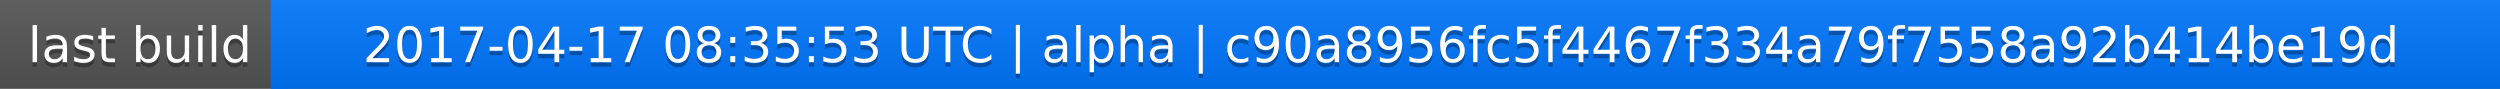
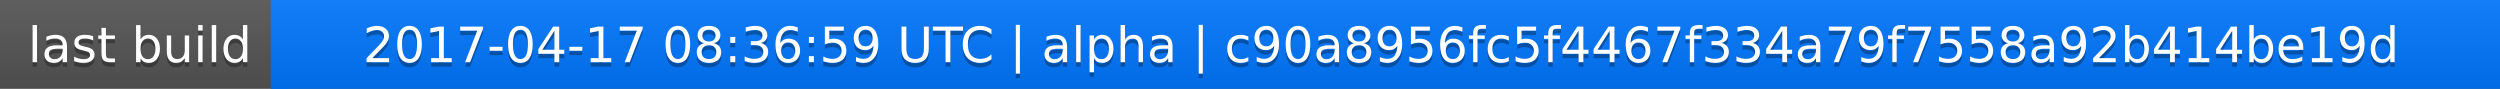
<svg xmlns="http://www.w3.org/2000/svg" width="563" height="20">
  <linearGradient id="a" x2="0" y2="100%">
    <stop offset="0" stop-color="#bbb" stop-opacity=".1" />
    <stop offset="1" stop-opacity=".1" />
  </linearGradient>
  <rect rx="0" width="563" height="20" fill="#555" />
  <rect rx="0" x="61" width="502" height="20" fill="#07f" />
  <path fill="#07f" d="M61 0h4v20h-4z" />
  <rect rx="0" width="563" height="20" fill="url(#a)" />
  <g fill="#fff" text-anchor="middle" font-family="DejaVu Sans,Verdana,Geneva,sans-serif" font-size="11">
    <text x="31.5" y="15" fill="#010101" fill-opacity=".3">last build</text>
    <text x="31.5" y="14">last build</text>
-     <text x="311" y="15" fill="#010101" fill-opacity=".3">2017-04-17 08:35:53 UTC | alpha | c90a8956fc5f4467f334a79f7558a92b414be19d</text>
-     <text x="311" y="14">2017-04-17 08:35:53 UTC | alpha | c90a8956fc5f4467f334a79f7558a92b414be19d</text>
+     <text x="311" y="15" fill="#010101" fill-opacity=".3">2017-04-17 08:36:59 UTC | alpha | c90a8956fc5f4467f334a79f7558a92b414be19d</text>
+     <text x="311" y="14">2017-04-17 08:36:59 UTC | alpha | c90a8956fc5f4467f334a79f7558a92b414be19d</text>
  </g>
</svg>
